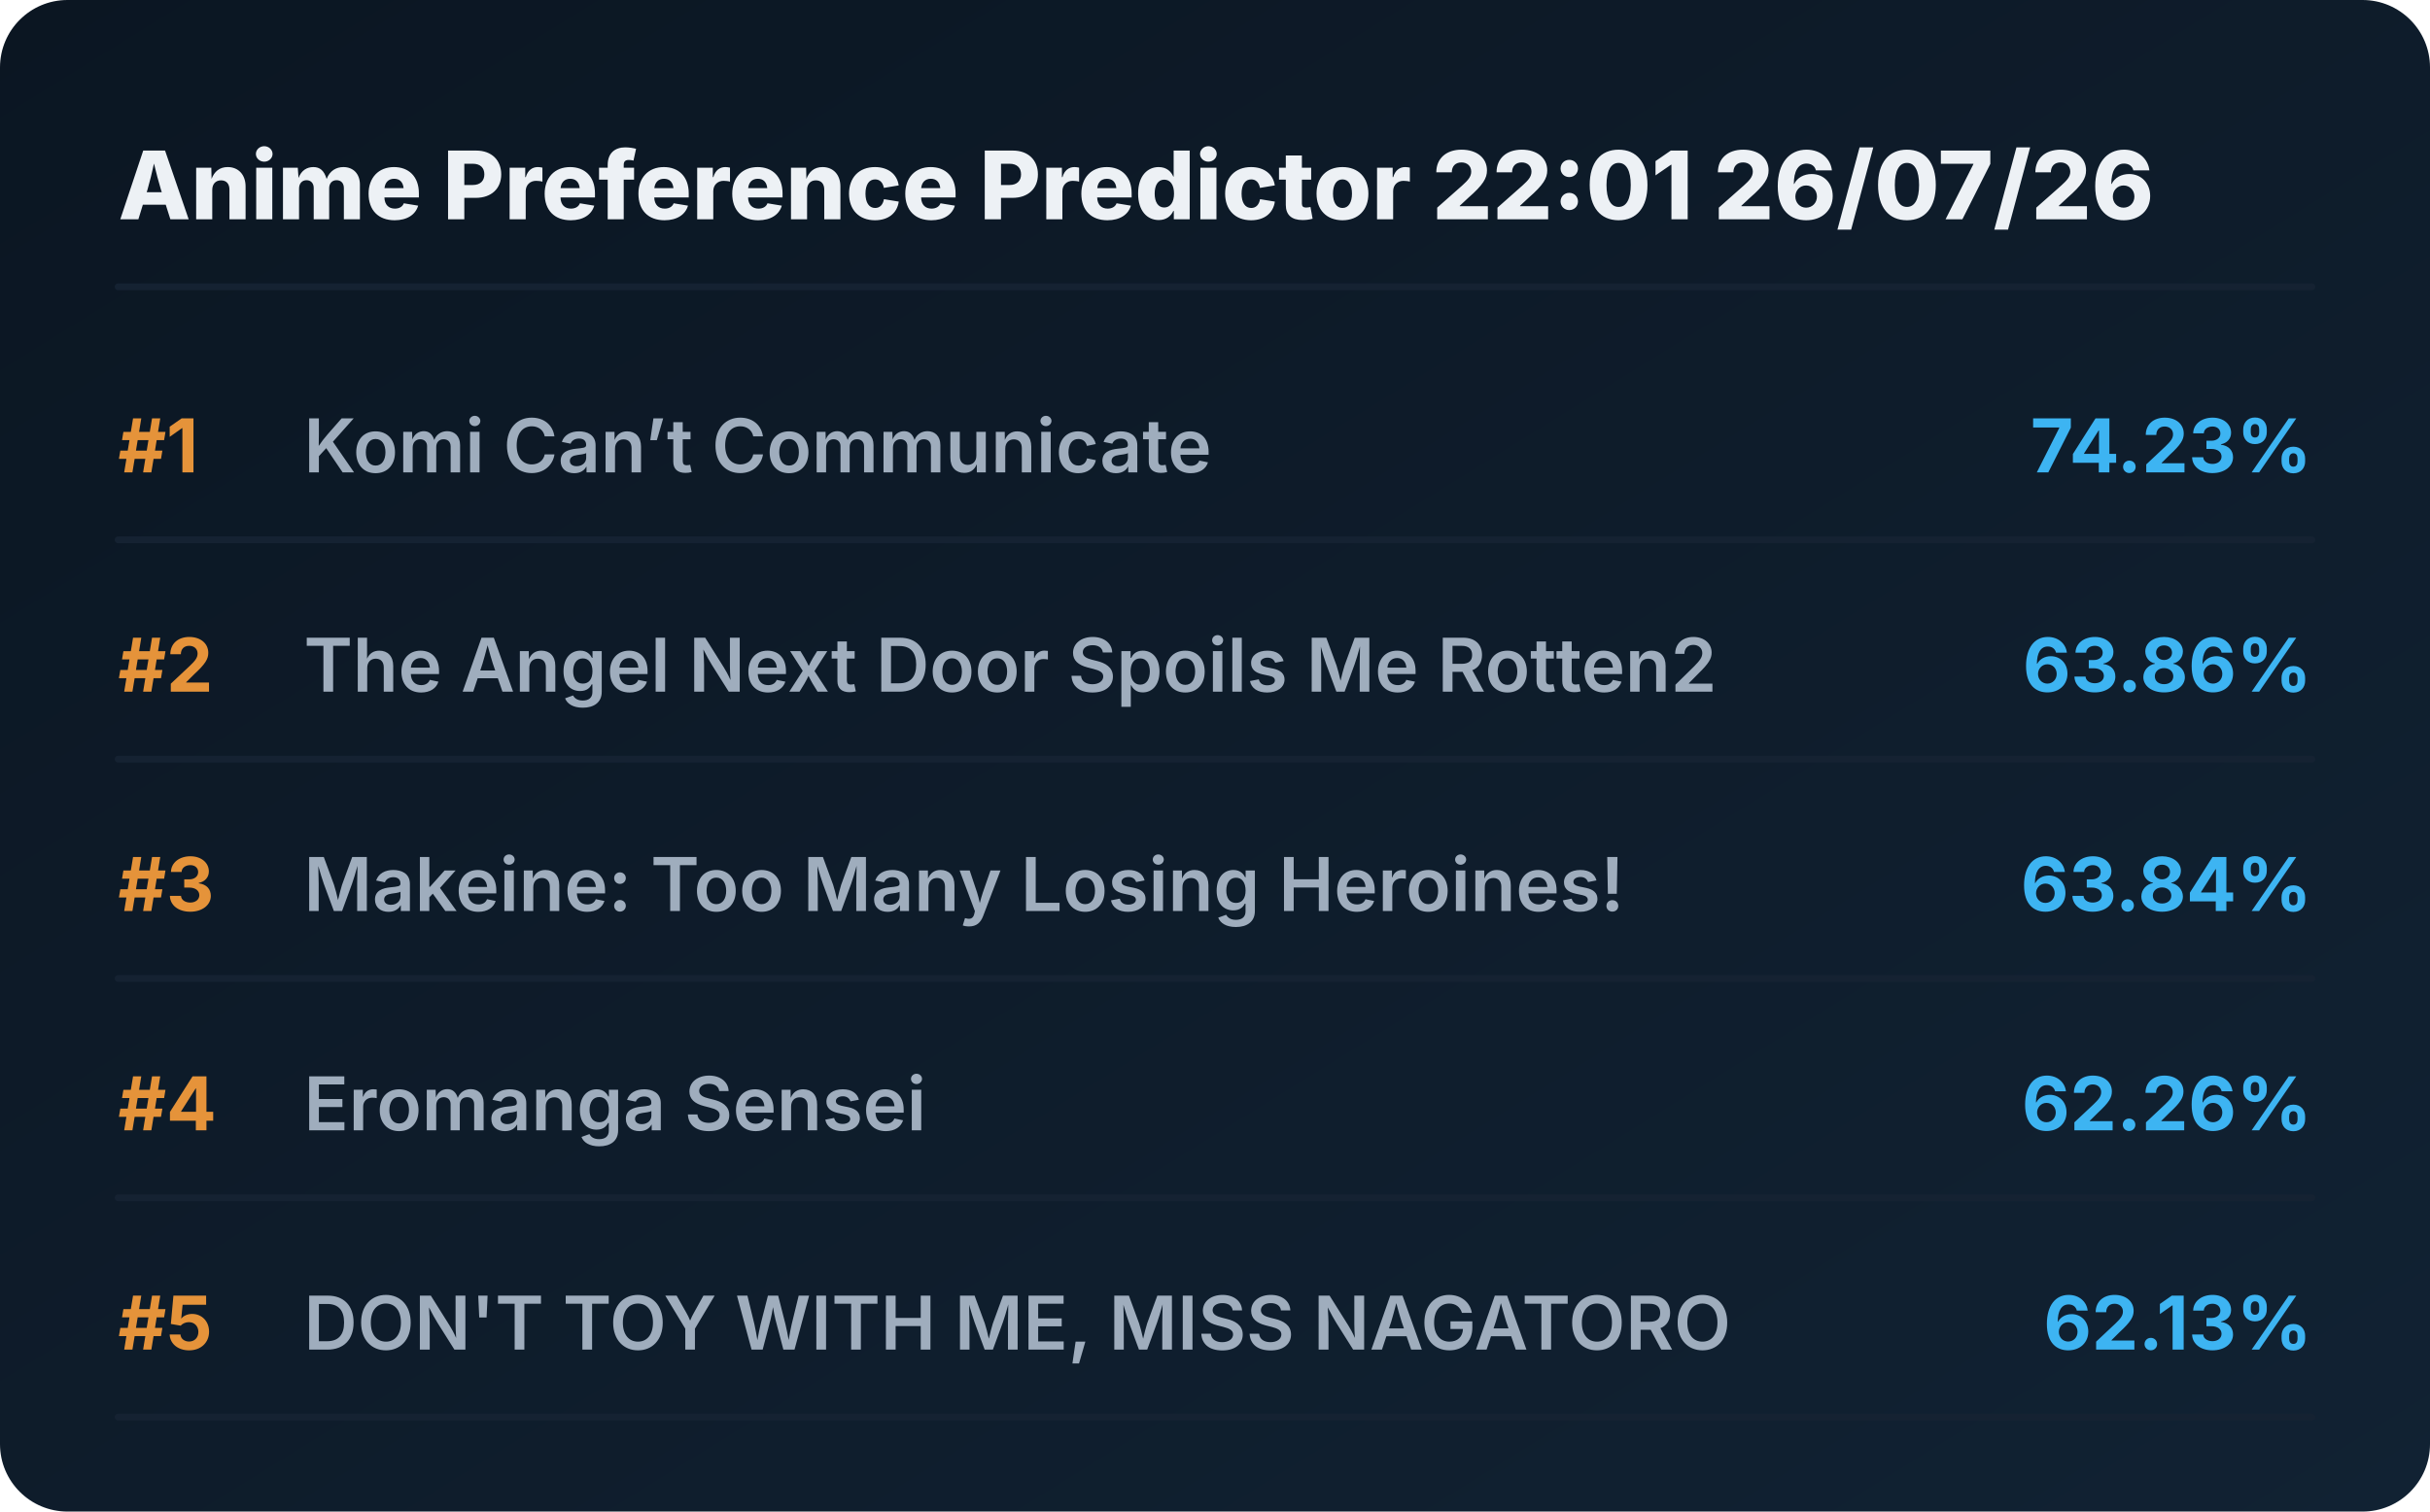
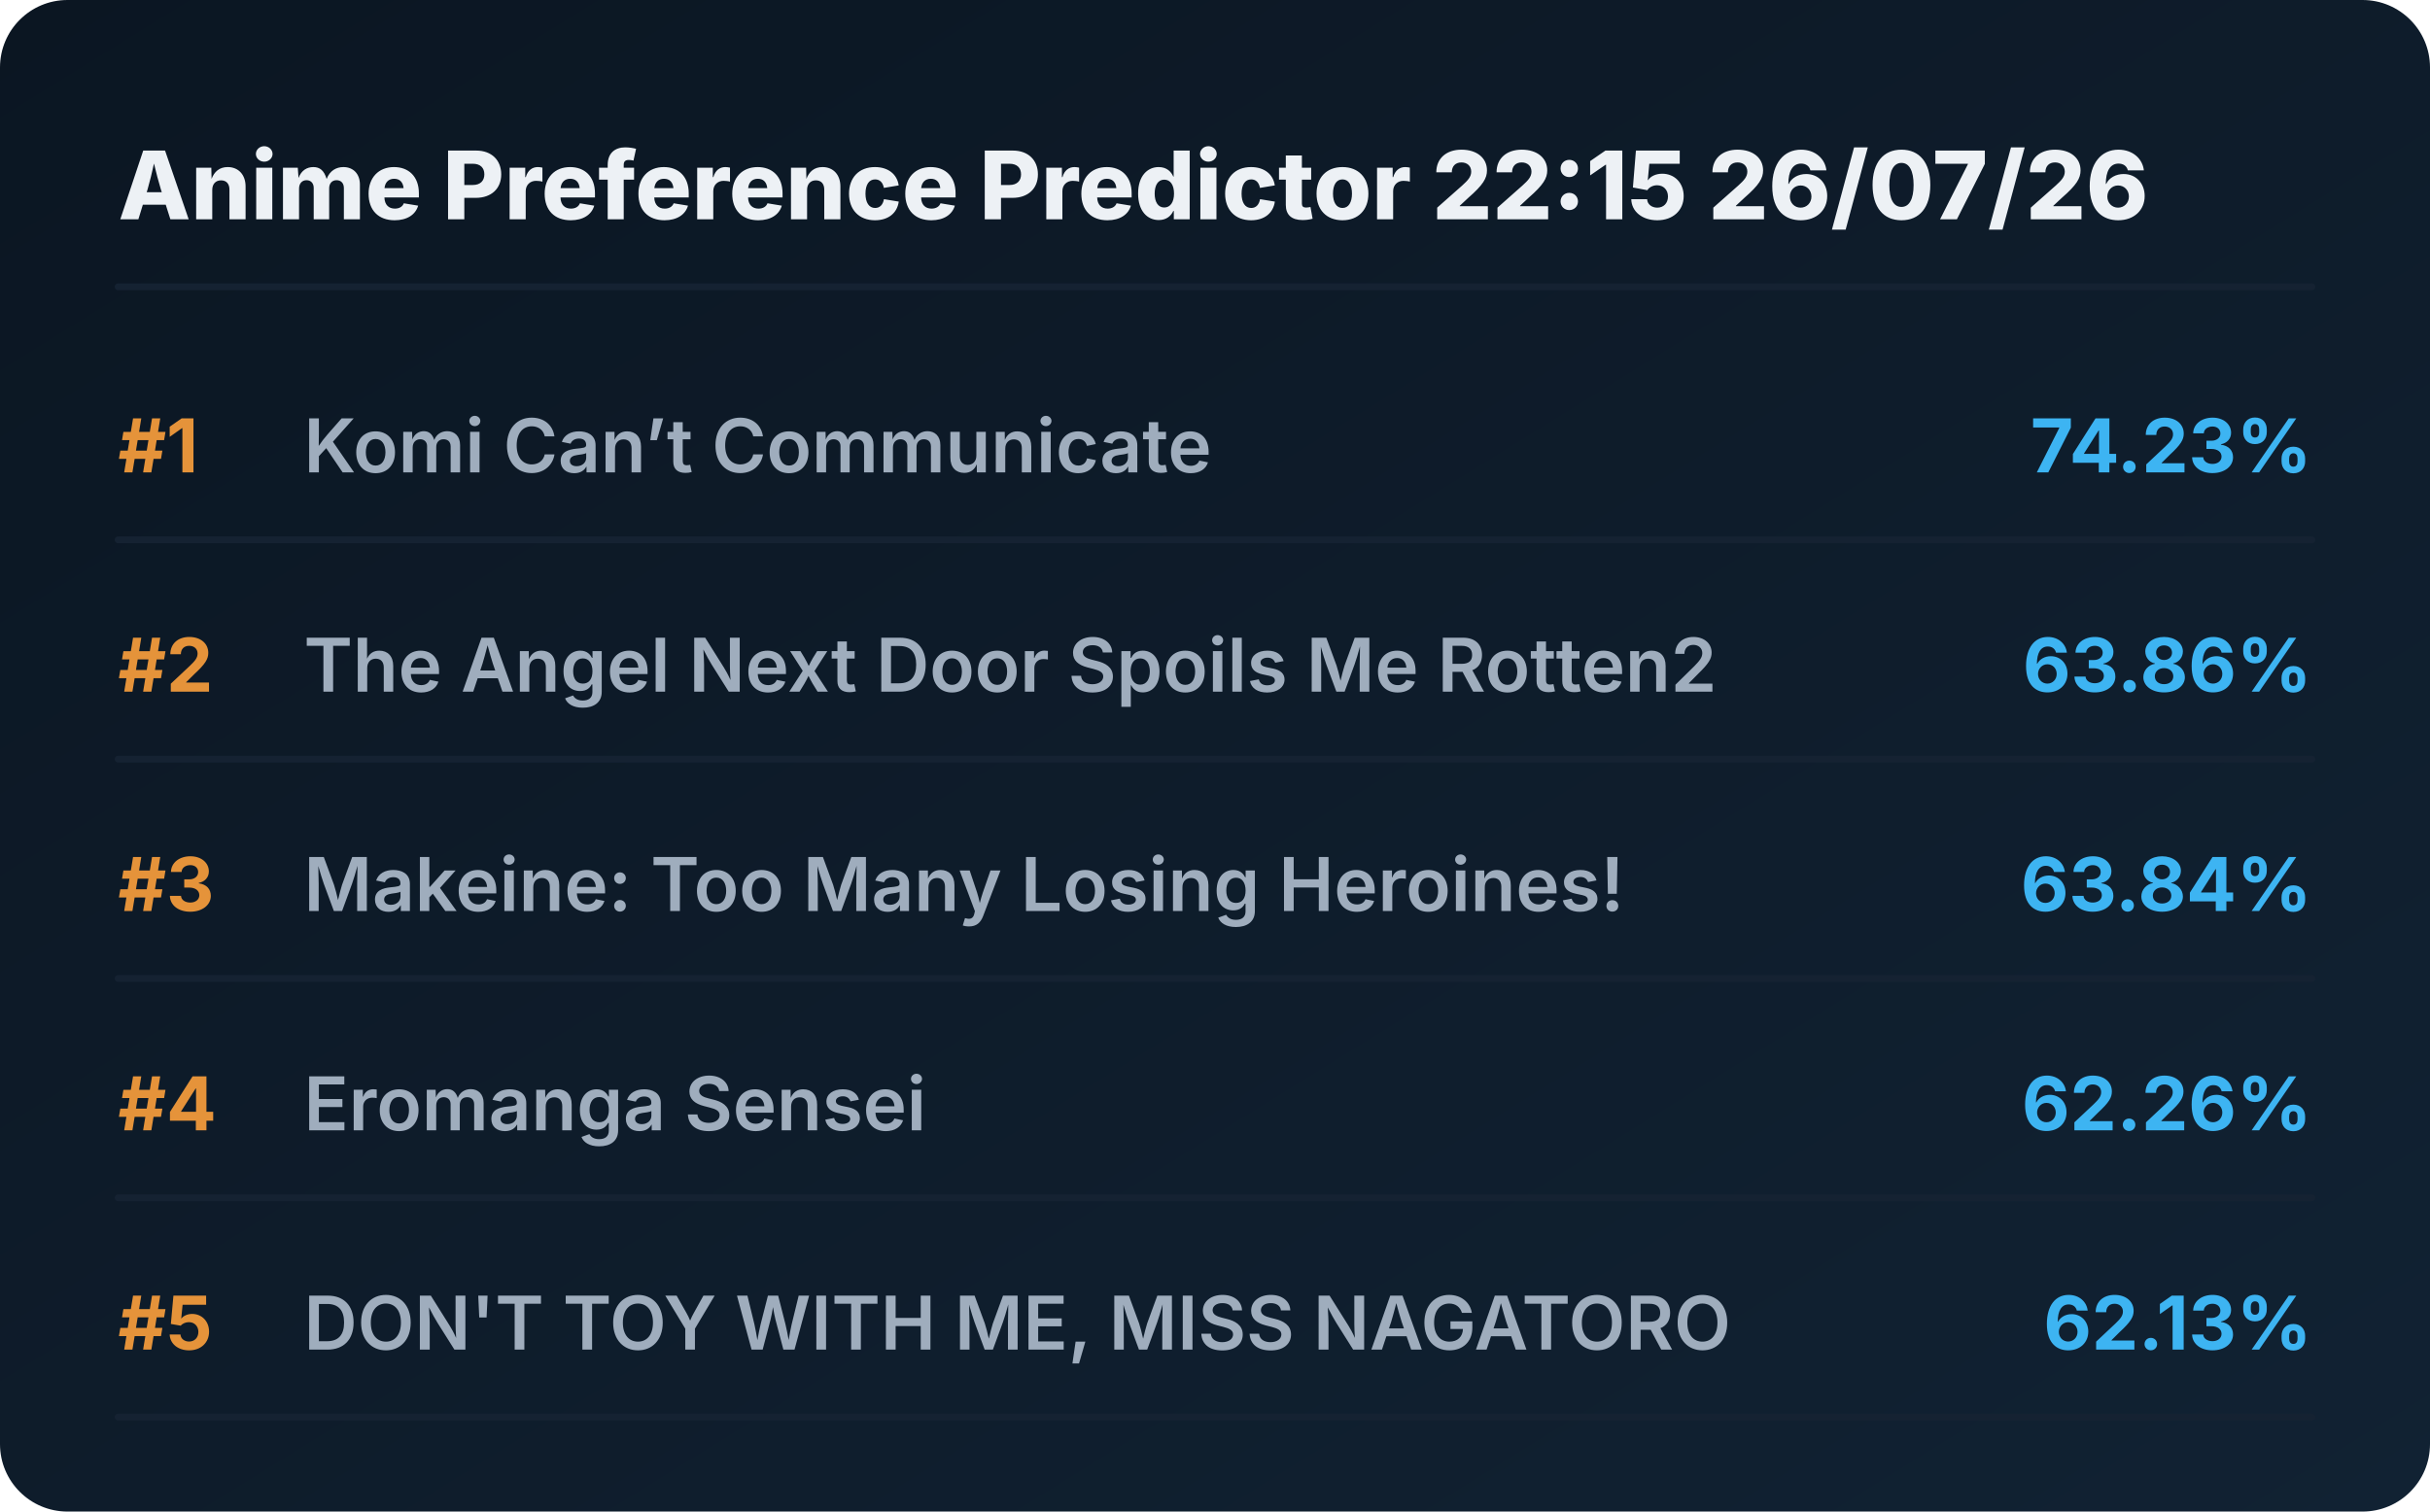
<svg xmlns="http://www.w3.org/2000/svg" viewBox="0 0 720 448" preserveAspectRatio="xMidYMid meet" style="width: 100%; height: auto; max-width: 720px;">
  <defs>
    <linearGradient id="boxGrad" x1="0%" y1="0%" x2="100%" y2="100%">
      <stop offset="0%" stop-color="#0b1622" />
      <stop offset="100%" stop-color="#112233" />
    </linearGradient>
    <clipPath id="titleClip">
      <rect x="90" y="0" width="510" height="100%" />
    </clipPath>
  </defs>
  <style>
    .bg { fill: url(#boxGrad); rx: 20px; }
    .header { font-family: 'Overpass', 'Inter', system-ui, sans-serif; font-weight: 800; font-size: 28px; fill: #edf1f5; }
    .rank { font-family: 'Overpass', 'Inter', system-ui, sans-serif; font-weight: 700; font-size: 22px; fill: #e5933a; }
    .title { font-family: 'Overpass', 'Inter', system-ui, sans-serif; font-weight: 600; font-size: 22px; fill: #9fadbd; }
    .score { font-family: 'Overpass', 'Inter', system-ui, sans-serif; font-weight: 700; font-size: 22px; fill: #3db4f2; }
    .line { stroke: #152232; stroke-width: 2; stroke-linecap: round; }
  </style>
  <rect class="bg" width="720" height="448" />
-   <text x="35" y="65" class="header">Anime Preference Predictor 22:01 26/07/26</text>
+   <text x="35" y="65" class="header">Anime Preference Predictor 22:15 26/07/26</text>
  <line x1="35" y1="85" x2="685" y2="85" class="line" />
  <g transform="translate(0, 0)">
    <text x="35" y="140" class="rank">#1</text>
    <text x="90" y="140" class="title">Komi Can’t Communicate</text>
    <text x="685" y="140" class="score" text-anchor="end">74.23%</text>
    <line x1="35" y1="160" x2="685" y2="160" class="line" />
  </g>
  <g transform="translate(0, 65)">
    <text x="35" y="140" class="rank">#2</text>
    <text x="90" y="140" class="title">The Angel Next Door Spoils Me Rotten2</text>
    <text x="685" y="140" class="score" text-anchor="end">63.86%</text>
    <line x1="35" y1="160" x2="685" y2="160" class="line" />
  </g>
  <g transform="translate(0, 130)">
    <text x="35" y="140" class="rank">#3</text>
    <text x="90" y="140" class="title">Makeine: Too Many Losing Heroines!</text>
    <text x="685" y="140" class="score" text-anchor="end">63.84%</text>
    <line x1="35" y1="160" x2="685" y2="160" class="line" />
  </g>
  <g transform="translate(0, 195)">
    <text x="35" y="140" class="rank">#4</text>
    <text x="90" y="140" class="title">Eromanga Sensei</text>
    <text x="685" y="140" class="score" text-anchor="end">62.26%</text>
    <line x1="35" y1="160" x2="685" y2="160" class="line" />
  </g>
  <g transform="translate(0, 260)">
    <text x="35" y="140" class="rank">#5</text>
    <text x="90" y="140" class="title">DON'T TOY WITH ME, MISS NAGATORO</text>
    <text x="685" y="140" class="score" text-anchor="end">62.13%</text>
    <line x1="35" y1="160" x2="685" y2="160" class="line" />
  </g>
</svg>
